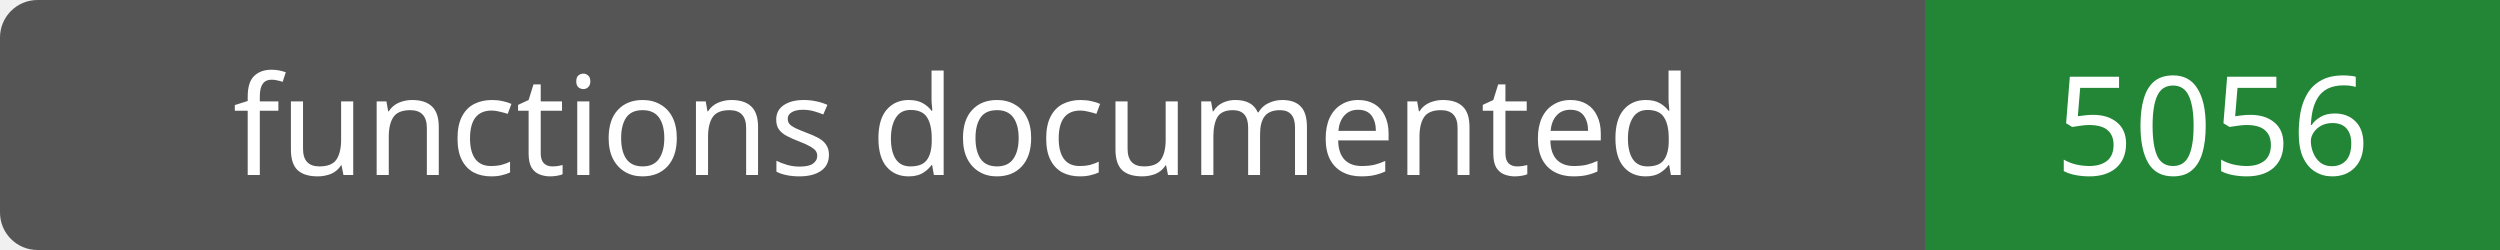
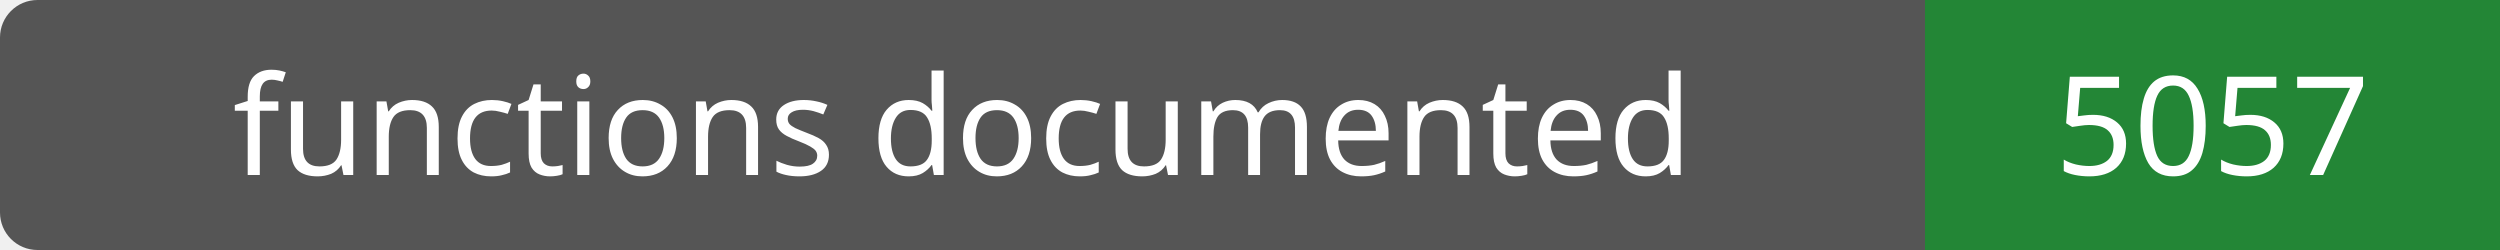
- <svg xmlns="http://www.w3.org/2000/svg" width="200" height="20" role="img" aria-label="functions documented: 5056">
+ <svg xmlns="http://www.w3.org/2000/svg" width="200" height="20" role="img" aria-label="functions documented: 5057">
  <rect width="200" height="20" rx="3" fill="#555" />
  <path fill="#238636" d="M154 0h46v20H154z" />
  <g fill="#fff" text-anchor="middle" font-family="Verdana,sans-serif" font-size="11">
    <text x="77.0" y="14">functions documented</text>
-     <text x="177.0" y="14">5056</text>
+     <text x="177.0" y="14">5057</text>
  </g>
</svg>
